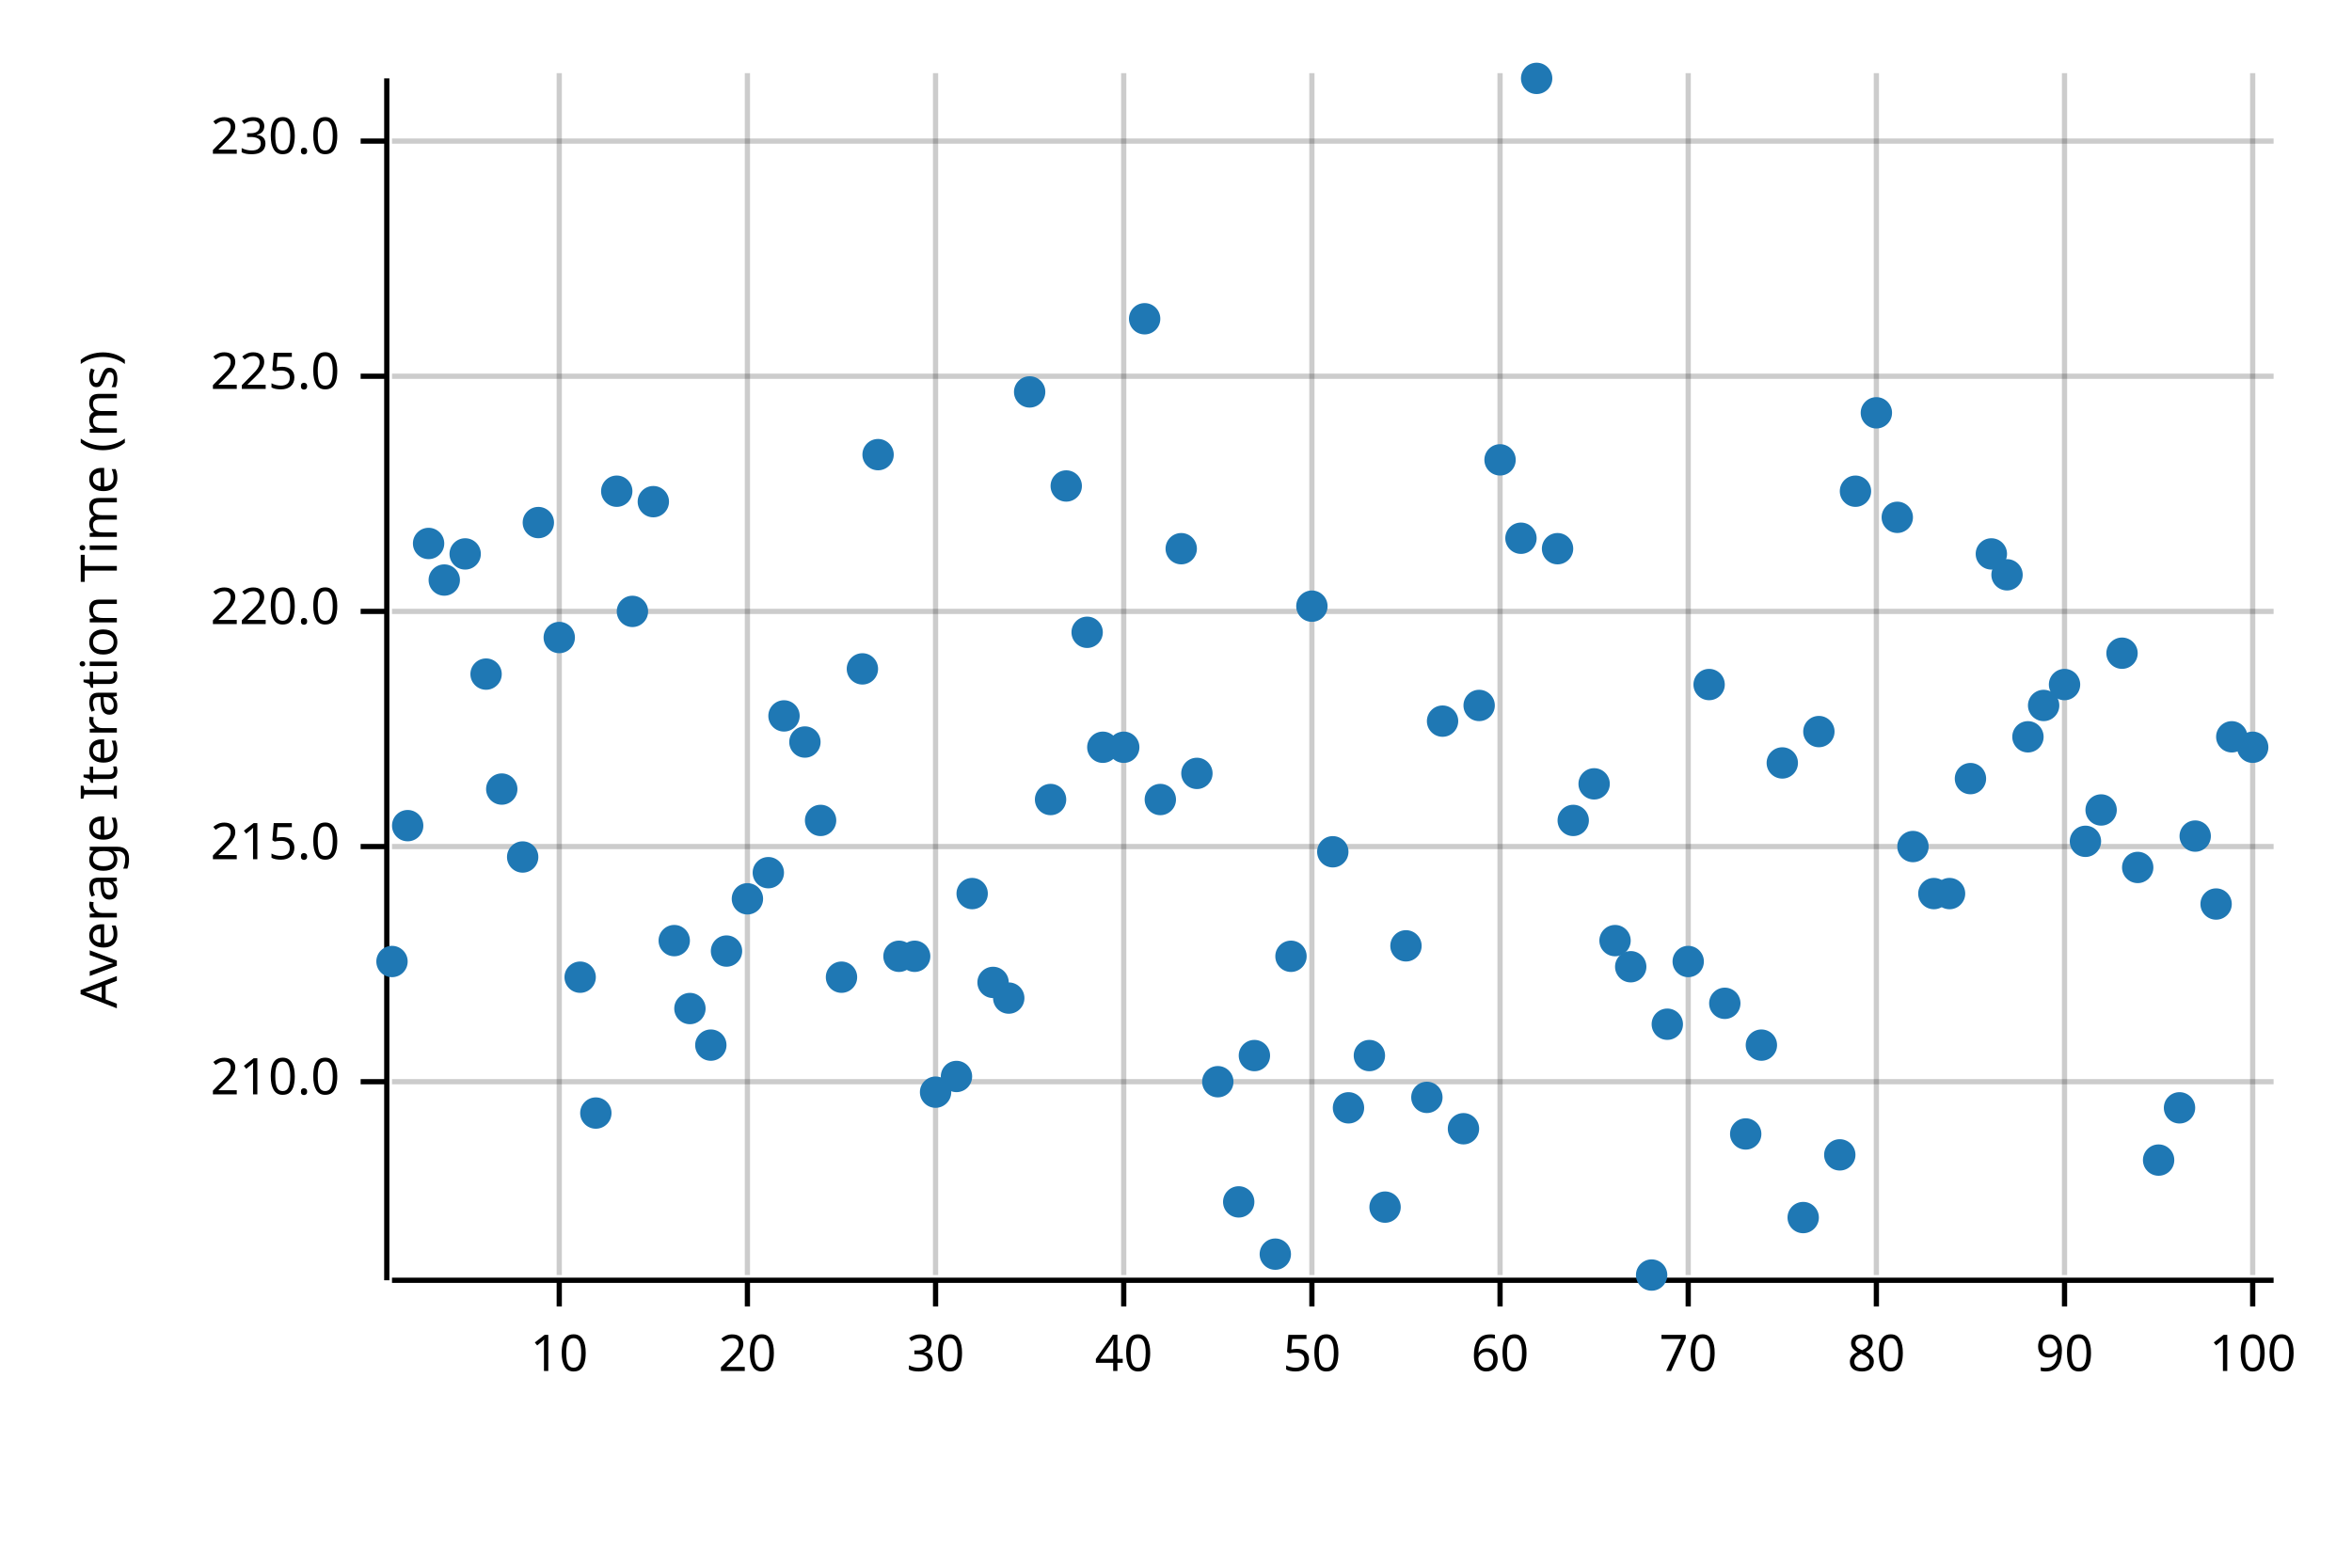
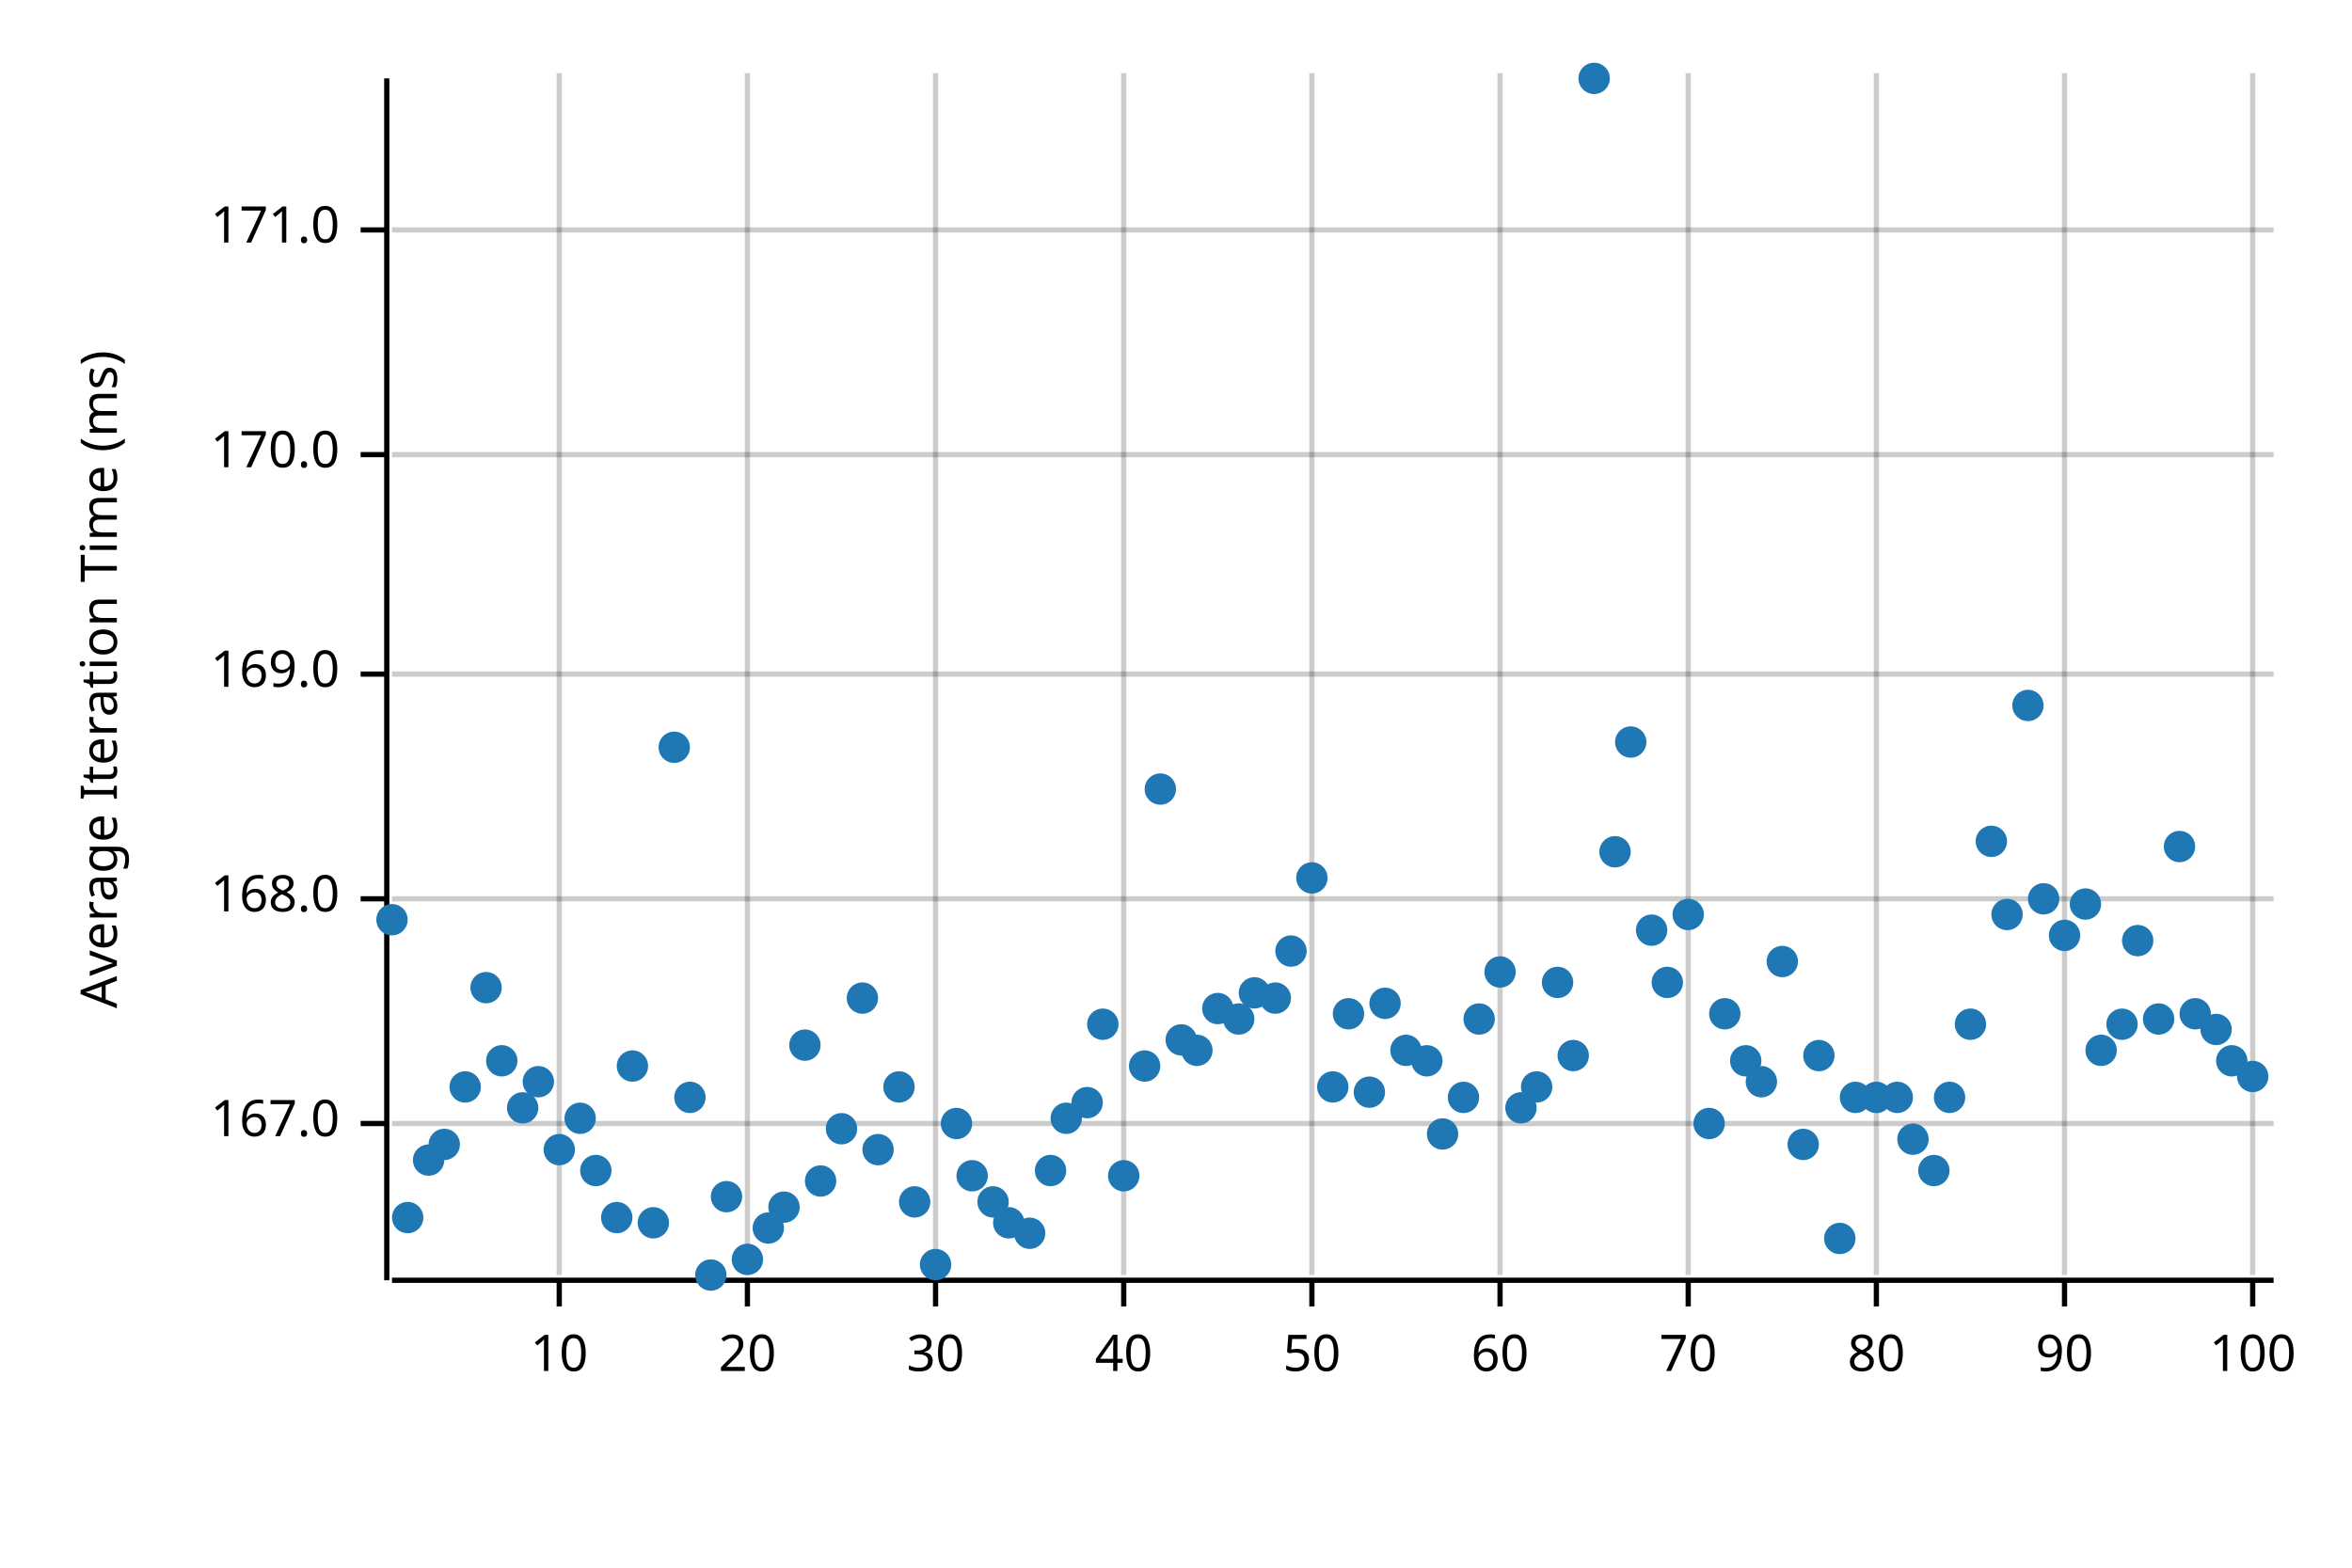
<svg xmlns="http://www.w3.org/2000/svg" width="450" height="300" viewBox="0 0 450 300">
  <text x="15" y="130" dy="0.76em" text-anchor="middle" font-family="sans-serif" font-size="9.677" opacity="1" fill="#000000" transform="rotate(270, 15, 130)">
Average Iteration Time (ms)
</text>
  <line opacity="0.2" stroke="#000000" stroke-width="1" x1="107" y1="244" x2="107" y2="14" />
  <line opacity="0.2" stroke="#000000" stroke-width="1" x1="143" y1="244" x2="143" y2="14" />
  <line opacity="0.2" stroke="#000000" stroke-width="1" x1="179" y1="244" x2="179" y2="14" />
  <line opacity="0.2" stroke="#000000" stroke-width="1" x1="215" y1="244" x2="215" y2="14" />
  <line opacity="0.2" stroke="#000000" stroke-width="1" x1="251" y1="244" x2="251" y2="14" />
  <line opacity="0.2" stroke="#000000" stroke-width="1" x1="287" y1="244" x2="287" y2="14" />
  <line opacity="0.2" stroke="#000000" stroke-width="1" x1="323" y1="244" x2="323" y2="14" />
  <line opacity="0.2" stroke="#000000" stroke-width="1" x1="359" y1="244" x2="359" y2="14" />
  <line opacity="0.2" stroke="#000000" stroke-width="1" x1="395" y1="244" x2="395" y2="14" />
  <line opacity="0.2" stroke="#000000" stroke-width="1" x1="431" y1="244" x2="431" y2="14" />
-   <line opacity="0.2" stroke="#000000" stroke-width="1" x1="75" y1="207" x2="435" y2="207" />
-   <line opacity="0.2" stroke="#000000" stroke-width="1" x1="75" y1="162" x2="435" y2="162" />
-   <line opacity="0.2" stroke="#000000" stroke-width="1" x1="75" y1="117" x2="435" y2="117" />
-   <line opacity="0.2" stroke="#000000" stroke-width="1" x1="75" y1="72" x2="435" y2="72" />
-   <line opacity="0.2" stroke="#000000" stroke-width="1" x1="75" y1="27" x2="435" y2="27" />
+   <line opacity="0.2" stroke="#000000" stroke-width="1" x1="75" y1="215" x2="435" y2="215" />
+   <line opacity="0.2" stroke="#000000" stroke-width="1" x1="75" y1="172" x2="435" y2="172" />
+   <line opacity="0.2" stroke="#000000" stroke-width="1" x1="75" y1="129" x2="435" y2="129" />
+   <line opacity="0.2" stroke="#000000" stroke-width="1" x1="75" y1="87" x2="435" y2="87" />
+   <line opacity="0.2" stroke="#000000" stroke-width="1" x1="75" y1="44" x2="435" y2="44" />
  <polyline fill="none" opacity="1" stroke="#000000" stroke-width="1" points="74,15 74,245 " />
-   <text x="65" y="207" dy="0.5ex" text-anchor="end" font-family="sans-serif" font-size="9.677" opacity="1" fill="#000000">
- 210.0
+   <text x="65" y="215" dy="0.5ex" text-anchor="end" font-family="sans-serif" font-size="9.677" opacity="1" fill="#000000">
+ 167.0
</text>
-   <polyline fill="none" opacity="1" stroke="#000000" stroke-width="1" points="69,207 74,207 " />
-   <text x="65" y="162" dy="0.5ex" text-anchor="end" font-family="sans-serif" font-size="9.677" opacity="1" fill="#000000">
- 215.0
+   <polyline fill="none" opacity="1" stroke="#000000" stroke-width="1" points="69,215 74,215 " />
+   <text x="65" y="172" dy="0.5ex" text-anchor="end" font-family="sans-serif" font-size="9.677" opacity="1" fill="#000000">
+ 168.0
</text>
-   <polyline fill="none" opacity="1" stroke="#000000" stroke-width="1" points="69,162 74,162 " />
-   <text x="65" y="117" dy="0.5ex" text-anchor="end" font-family="sans-serif" font-size="9.677" opacity="1" fill="#000000">
- 220.0
+   <polyline fill="none" opacity="1" stroke="#000000" stroke-width="1" points="69,172 74,172 " />
+   <text x="65" y="129" dy="0.5ex" text-anchor="end" font-family="sans-serif" font-size="9.677" opacity="1" fill="#000000">
+ 169.0
</text>
-   <polyline fill="none" opacity="1" stroke="#000000" stroke-width="1" points="69,117 74,117 " />
-   <text x="65" y="72" dy="0.5ex" text-anchor="end" font-family="sans-serif" font-size="9.677" opacity="1" fill="#000000">
- 225.0
+   <polyline fill="none" opacity="1" stroke="#000000" stroke-width="1" points="69,129 74,129 " />
+   <text x="65" y="87" dy="0.5ex" text-anchor="end" font-family="sans-serif" font-size="9.677" opacity="1" fill="#000000">
+ 170.0
</text>
-   <polyline fill="none" opacity="1" stroke="#000000" stroke-width="1" points="69,72 74,72 " />
-   <text x="65" y="27" dy="0.5ex" text-anchor="end" font-family="sans-serif" font-size="9.677" opacity="1" fill="#000000">
- 230.0
+   <polyline fill="none" opacity="1" stroke="#000000" stroke-width="1" points="69,87 74,87 " />
+   <text x="65" y="44" dy="0.5ex" text-anchor="end" font-family="sans-serif" font-size="9.677" opacity="1" fill="#000000">
+ 171.0
</text>
-   <polyline fill="none" opacity="1" stroke="#000000" stroke-width="1" points="69,27 74,27 " />
+   <polyline fill="none" opacity="1" stroke="#000000" stroke-width="1" points="69,44 74,44 " />
  <polyline fill="none" opacity="1" stroke="#000000" stroke-width="1" points="75,245 435,245 " />
  <text x="107" y="255" dy="0.76em" text-anchor="middle" font-family="sans-serif" font-size="9.677" opacity="1" fill="#000000">
10
</text>
  <polyline fill="none" opacity="1" stroke="#000000" stroke-width="1" points="107,245 107,250 " />
  <text x="143" y="255" dy="0.76em" text-anchor="middle" font-family="sans-serif" font-size="9.677" opacity="1" fill="#000000">
20
</text>
  <polyline fill="none" opacity="1" stroke="#000000" stroke-width="1" points="143,245 143,250 " />
  <text x="179" y="255" dy="0.76em" text-anchor="middle" font-family="sans-serif" font-size="9.677" opacity="1" fill="#000000">
30
</text>
  <polyline fill="none" opacity="1" stroke="#000000" stroke-width="1" points="179,245 179,250 " />
  <text x="215" y="255" dy="0.76em" text-anchor="middle" font-family="sans-serif" font-size="9.677" opacity="1" fill="#000000">
40
</text>
  <polyline fill="none" opacity="1" stroke="#000000" stroke-width="1" points="215,245 215,250 " />
  <text x="251" y="255" dy="0.76em" text-anchor="middle" font-family="sans-serif" font-size="9.677" opacity="1" fill="#000000">
50
</text>
  <polyline fill="none" opacity="1" stroke="#000000" stroke-width="1" points="251,245 251,250 " />
  <text x="287" y="255" dy="0.76em" text-anchor="middle" font-family="sans-serif" font-size="9.677" opacity="1" fill="#000000">
60
</text>
  <polyline fill="none" opacity="1" stroke="#000000" stroke-width="1" points="287,245 287,250 " />
  <text x="323" y="255" dy="0.76em" text-anchor="middle" font-family="sans-serif" font-size="9.677" opacity="1" fill="#000000">
70
</text>
  <polyline fill="none" opacity="1" stroke="#000000" stroke-width="1" points="323,245 323,250 " />
  <text x="359" y="255" dy="0.76em" text-anchor="middle" font-family="sans-serif" font-size="9.677" opacity="1" fill="#000000">
80
</text>
  <polyline fill="none" opacity="1" stroke="#000000" stroke-width="1" points="359,245 359,250 " />
  <text x="395" y="255" dy="0.76em" text-anchor="middle" font-family="sans-serif" font-size="9.677" opacity="1" fill="#000000">
90
</text>
  <polyline fill="none" opacity="1" stroke="#000000" stroke-width="1" points="395,245 395,250 " />
  <text x="431" y="255" dy="0.76em" text-anchor="middle" font-family="sans-serif" font-size="9.677" opacity="1" fill="#000000">
100
</text>
  <polyline fill="none" opacity="1" stroke="#000000" stroke-width="1" points="431,245 431,250 " />
-   <circle cx="75" cy="184" r="3" opacity="1" fill="#1F78B4" stroke="none" stroke-width="1" />
-   <circle cx="78" cy="158" r="3" opacity="1" fill="#1F78B4" stroke="none" stroke-width="1" />
-   <circle cx="82" cy="104" r="3" opacity="1" fill="#1F78B4" stroke="none" stroke-width="1" />
-   <circle cx="85" cy="111" r="3" opacity="1" fill="#1F78B4" stroke="none" stroke-width="1" />
-   <circle cx="89" cy="106" r="3" opacity="1" fill="#1F78B4" stroke="none" stroke-width="1" />
-   <circle cx="93" cy="129" r="3" opacity="1" fill="#1F78B4" stroke="none" stroke-width="1" />
-   <circle cx="96" cy="151" r="3" opacity="1" fill="#1F78B4" stroke="none" stroke-width="1" />
-   <circle cx="100" cy="164" r="3" opacity="1" fill="#1F78B4" stroke="none" stroke-width="1" />
-   <circle cx="103" cy="100" r="3" opacity="1" fill="#1F78B4" stroke="none" stroke-width="1" />
-   <circle cx="107" cy="122" r="3" opacity="1" fill="#1F78B4" stroke="none" stroke-width="1" />
-   <circle cx="111" cy="187" r="3" opacity="1" fill="#1F78B4" stroke="none" stroke-width="1" />
-   <circle cx="114" cy="213" r="3" opacity="1" fill="#1F78B4" stroke="none" stroke-width="1" />
-   <circle cx="118" cy="94" r="3" opacity="1" fill="#1F78B4" stroke="none" stroke-width="1" />
-   <circle cx="121" cy="117" r="3" opacity="1" fill="#1F78B4" stroke="none" stroke-width="1" />
-   <circle cx="125" cy="96" r="3" opacity="1" fill="#1F78B4" stroke="none" stroke-width="1" />
-   <circle cx="129" cy="180" r="3" opacity="1" fill="#1F78B4" stroke="none" stroke-width="1" />
-   <circle cx="132" cy="193" r="3" opacity="1" fill="#1F78B4" stroke="none" stroke-width="1" />
-   <circle cx="136" cy="200" r="3" opacity="1" fill="#1F78B4" stroke="none" stroke-width="1" />
-   <circle cx="139" cy="182" r="3" opacity="1" fill="#1F78B4" stroke="none" stroke-width="1" />
-   <circle cx="143" cy="172" r="3" opacity="1" fill="#1F78B4" stroke="none" stroke-width="1" />
-   <circle cx="147" cy="167" r="3" opacity="1" fill="#1F78B4" stroke="none" stroke-width="1" />
-   <circle cx="150" cy="137" r="3" opacity="1" fill="#1F78B4" stroke="none" stroke-width="1" />
-   <circle cx="154" cy="142" r="3" opacity="1" fill="#1F78B4" stroke="none" stroke-width="1" />
-   <circle cx="157" cy="157" r="3" opacity="1" fill="#1F78B4" stroke="none" stroke-width="1" />
-   <circle cx="161" cy="187" r="3" opacity="1" fill="#1F78B4" stroke="none" stroke-width="1" />
-   <circle cx="165" cy="128" r="3" opacity="1" fill="#1F78B4" stroke="none" stroke-width="1" />
-   <circle cx="168" cy="87" r="3" opacity="1" fill="#1F78B4" stroke="none" stroke-width="1" />
-   <circle cx="172" cy="183" r="3" opacity="1" fill="#1F78B4" stroke="none" stroke-width="1" />
-   <circle cx="175" cy="183" r="3" opacity="1" fill="#1F78B4" stroke="none" stroke-width="1" />
-   <circle cx="179" cy="209" r="3" opacity="1" fill="#1F78B4" stroke="none" stroke-width="1" />
-   <circle cx="183" cy="206" r="3" opacity="1" fill="#1F78B4" stroke="none" stroke-width="1" />
-   <circle cx="186" cy="171" r="3" opacity="1" fill="#1F78B4" stroke="none" stroke-width="1" />
-   <circle cx="190" cy="188" r="3" opacity="1" fill="#1F78B4" stroke="none" stroke-width="1" />
-   <circle cx="193" cy="191" r="3" opacity="1" fill="#1F78B4" stroke="none" stroke-width="1" />
-   <circle cx="197" cy="75" r="3" opacity="1" fill="#1F78B4" stroke="none" stroke-width="1" />
-   <circle cx="201" cy="153" r="3" opacity="1" fill="#1F78B4" stroke="none" stroke-width="1" />
-   <circle cx="204" cy="93" r="3" opacity="1" fill="#1F78B4" stroke="none" stroke-width="1" />
-   <circle cx="208" cy="121" r="3" opacity="1" fill="#1F78B4" stroke="none" stroke-width="1" />
-   <circle cx="211" cy="143" r="3" opacity="1" fill="#1F78B4" stroke="none" stroke-width="1" />
-   <circle cx="215" cy="143" r="3" opacity="1" fill="#1F78B4" stroke="none" stroke-width="1" />
-   <circle cx="219" cy="61" r="3" opacity="1" fill="#1F78B4" stroke="none" stroke-width="1" />
-   <circle cx="222" cy="153" r="3" opacity="1" fill="#1F78B4" stroke="none" stroke-width="1" />
-   <circle cx="226" cy="105" r="3" opacity="1" fill="#1F78B4" stroke="none" stroke-width="1" />
-   <circle cx="229" cy="148" r="3" opacity="1" fill="#1F78B4" stroke="none" stroke-width="1" />
-   <circle cx="233" cy="207" r="3" opacity="1" fill="#1F78B4" stroke="none" stroke-width="1" />
-   <circle cx="237" cy="230" r="3" opacity="1" fill="#1F78B4" stroke="none" stroke-width="1" />
-   <circle cx="240" cy="202" r="3" opacity="1" fill="#1F78B4" stroke="none" stroke-width="1" />
-   <circle cx="244" cy="240" r="3" opacity="1" fill="#1F78B4" stroke="none" stroke-width="1" />
-   <circle cx="247" cy="183" r="3" opacity="1" fill="#1F78B4" stroke="none" stroke-width="1" />
-   <circle cx="251" cy="116" r="3" opacity="1" fill="#1F78B4" stroke="none" stroke-width="1" />
-   <circle cx="255" cy="163" r="3" opacity="1" fill="#1F78B4" stroke="none" stroke-width="1" />
-   <circle cx="258" cy="212" r="3" opacity="1" fill="#1F78B4" stroke="none" stroke-width="1" />
-   <circle cx="262" cy="202" r="3" opacity="1" fill="#1F78B4" stroke="none" stroke-width="1" />
-   <circle cx="265" cy="231" r="3" opacity="1" fill="#1F78B4" stroke="none" stroke-width="1" />
-   <circle cx="269" cy="181" r="3" opacity="1" fill="#1F78B4" stroke="none" stroke-width="1" />
-   <circle cx="273" cy="210" r="3" opacity="1" fill="#1F78B4" stroke="none" stroke-width="1" />
-   <circle cx="276" cy="138" r="3" opacity="1" fill="#1F78B4" stroke="none" stroke-width="1" />
-   <circle cx="280" cy="216" r="3" opacity="1" fill="#1F78B4" stroke="none" stroke-width="1" />
-   <circle cx="283" cy="135" r="3" opacity="1" fill="#1F78B4" stroke="none" stroke-width="1" />
-   <circle cx="287" cy="88" r="3" opacity="1" fill="#1F78B4" stroke="none" stroke-width="1" />
-   <circle cx="291" cy="103" r="3" opacity="1" fill="#1F78B4" stroke="none" stroke-width="1" />
-   <circle cx="294" cy="15" r="3" opacity="1" fill="#1F78B4" stroke="none" stroke-width="1" />
-   <circle cx="298" cy="105" r="3" opacity="1" fill="#1F78B4" stroke="none" stroke-width="1" />
-   <circle cx="301" cy="157" r="3" opacity="1" fill="#1F78B4" stroke="none" stroke-width="1" />
-   <circle cx="305" cy="150" r="3" opacity="1" fill="#1F78B4" stroke="none" stroke-width="1" />
-   <circle cx="309" cy="180" r="3" opacity="1" fill="#1F78B4" stroke="none" stroke-width="1" />
-   <circle cx="312" cy="185" r="3" opacity="1" fill="#1F78B4" stroke="none" stroke-width="1" />
-   <circle cx="316" cy="244" r="3" opacity="1" fill="#1F78B4" stroke="none" stroke-width="1" />
-   <circle cx="319" cy="196" r="3" opacity="1" fill="#1F78B4" stroke="none" stroke-width="1" />
-   <circle cx="323" cy="184" r="3" opacity="1" fill="#1F78B4" stroke="none" stroke-width="1" />
-   <circle cx="327" cy="131" r="3" opacity="1" fill="#1F78B4" stroke="none" stroke-width="1" />
-   <circle cx="330" cy="192" r="3" opacity="1" fill="#1F78B4" stroke="none" stroke-width="1" />
-   <circle cx="334" cy="217" r="3" opacity="1" fill="#1F78B4" stroke="none" stroke-width="1" />
-   <circle cx="337" cy="200" r="3" opacity="1" fill="#1F78B4" stroke="none" stroke-width="1" />
-   <circle cx="341" cy="146" r="3" opacity="1" fill="#1F78B4" stroke="none" stroke-width="1" />
-   <circle cx="345" cy="233" r="3" opacity="1" fill="#1F78B4" stroke="none" stroke-width="1" />
-   <circle cx="348" cy="140" r="3" opacity="1" fill="#1F78B4" stroke="none" stroke-width="1" />
-   <circle cx="352" cy="221" r="3" opacity="1" fill="#1F78B4" stroke="none" stroke-width="1" />
-   <circle cx="355" cy="94" r="3" opacity="1" fill="#1F78B4" stroke="none" stroke-width="1" />
-   <circle cx="359" cy="79" r="3" opacity="1" fill="#1F78B4" stroke="none" stroke-width="1" />
-   <circle cx="363" cy="99" r="3" opacity="1" fill="#1F78B4" stroke="none" stroke-width="1" />
-   <circle cx="366" cy="162" r="3" opacity="1" fill="#1F78B4" stroke="none" stroke-width="1" />
-   <circle cx="370" cy="171" r="3" opacity="1" fill="#1F78B4" stroke="none" stroke-width="1" />
-   <circle cx="373" cy="171" r="3" opacity="1" fill="#1F78B4" stroke="none" stroke-width="1" />
-   <circle cx="377" cy="149" r="3" opacity="1" fill="#1F78B4" stroke="none" stroke-width="1" />
-   <circle cx="381" cy="106" r="3" opacity="1" fill="#1F78B4" stroke="none" stroke-width="1" />
-   <circle cx="384" cy="110" r="3" opacity="1" fill="#1F78B4" stroke="none" stroke-width="1" />
-   <circle cx="388" cy="141" r="3" opacity="1" fill="#1F78B4" stroke="none" stroke-width="1" />
-   <circle cx="391" cy="135" r="3" opacity="1" fill="#1F78B4" stroke="none" stroke-width="1" />
-   <circle cx="395" cy="131" r="3" opacity="1" fill="#1F78B4" stroke="none" stroke-width="1" />
-   <circle cx="399" cy="161" r="3" opacity="1" fill="#1F78B4" stroke="none" stroke-width="1" />
-   <circle cx="402" cy="155" r="3" opacity="1" fill="#1F78B4" stroke="none" stroke-width="1" />
-   <circle cx="406" cy="125" r="3" opacity="1" fill="#1F78B4" stroke="none" stroke-width="1" />
-   <circle cx="409" cy="166" r="3" opacity="1" fill="#1F78B4" stroke="none" stroke-width="1" />
-   <circle cx="413" cy="222" r="3" opacity="1" fill="#1F78B4" stroke="none" stroke-width="1" />
-   <circle cx="417" cy="212" r="3" opacity="1" fill="#1F78B4" stroke="none" stroke-width="1" />
-   <circle cx="420" cy="160" r="3" opacity="1" fill="#1F78B4" stroke="none" stroke-width="1" />
-   <circle cx="424" cy="173" r="3" opacity="1" fill="#1F78B4" stroke="none" stroke-width="1" />
-   <circle cx="427" cy="141" r="3" opacity="1" fill="#1F78B4" stroke="none" stroke-width="1" />
-   <circle cx="431" cy="143" r="3" opacity="1" fill="#1F78B4" stroke="none" stroke-width="1" />
+   <circle cx="75" cy="176" r="3" opacity="1" fill="#1F78B4" stroke="none" stroke-width="1" />
+   <circle cx="78" cy="233" r="3" opacity="1" fill="#1F78B4" stroke="none" stroke-width="1" />
+   <circle cx="82" cy="222" r="3" opacity="1" fill="#1F78B4" stroke="none" stroke-width="1" />
+   <circle cx="85" cy="219" r="3" opacity="1" fill="#1F78B4" stroke="none" stroke-width="1" />
+   <circle cx="89" cy="208" r="3" opacity="1" fill="#1F78B4" stroke="none" stroke-width="1" />
+   <circle cx="93" cy="189" r="3" opacity="1" fill="#1F78B4" stroke="none" stroke-width="1" />
+   <circle cx="96" cy="203" r="3" opacity="1" fill="#1F78B4" stroke="none" stroke-width="1" />
+   <circle cx="100" cy="212" r="3" opacity="1" fill="#1F78B4" stroke="none" stroke-width="1" />
+   <circle cx="103" cy="207" r="3" opacity="1" fill="#1F78B4" stroke="none" stroke-width="1" />
+   <circle cx="107" cy="220" r="3" opacity="1" fill="#1F78B4" stroke="none" stroke-width="1" />
+   <circle cx="111" cy="214" r="3" opacity="1" fill="#1F78B4" stroke="none" stroke-width="1" />
+   <circle cx="114" cy="224" r="3" opacity="1" fill="#1F78B4" stroke="none" stroke-width="1" />
+   <circle cx="118" cy="233" r="3" opacity="1" fill="#1F78B4" stroke="none" stroke-width="1" />
+   <circle cx="121" cy="204" r="3" opacity="1" fill="#1F78B4" stroke="none" stroke-width="1" />
+   <circle cx="125" cy="234" r="3" opacity="1" fill="#1F78B4" stroke="none" stroke-width="1" />
+   <circle cx="129" cy="143" r="3" opacity="1" fill="#1F78B4" stroke="none" stroke-width="1" />
+   <circle cx="132" cy="210" r="3" opacity="1" fill="#1F78B4" stroke="none" stroke-width="1" />
+   <circle cx="136" cy="244" r="3" opacity="1" fill="#1F78B4" stroke="none" stroke-width="1" />
+   <circle cx="139" cy="229" r="3" opacity="1" fill="#1F78B4" stroke="none" stroke-width="1" />
+   <circle cx="143" cy="241" r="3" opacity="1" fill="#1F78B4" stroke="none" stroke-width="1" />
+   <circle cx="147" cy="235" r="3" opacity="1" fill="#1F78B4" stroke="none" stroke-width="1" />
+   <circle cx="150" cy="231" r="3" opacity="1" fill="#1F78B4" stroke="none" stroke-width="1" />
+   <circle cx="154" cy="200" r="3" opacity="1" fill="#1F78B4" stroke="none" stroke-width="1" />
+   <circle cx="157" cy="226" r="3" opacity="1" fill="#1F78B4" stroke="none" stroke-width="1" />
+   <circle cx="161" cy="216" r="3" opacity="1" fill="#1F78B4" stroke="none" stroke-width="1" />
+   <circle cx="165" cy="191" r="3" opacity="1" fill="#1F78B4" stroke="none" stroke-width="1" />
+   <circle cx="168" cy="220" r="3" opacity="1" fill="#1F78B4" stroke="none" stroke-width="1" />
+   <circle cx="172" cy="208" r="3" opacity="1" fill="#1F78B4" stroke="none" stroke-width="1" />
+   <circle cx="175" cy="230" r="3" opacity="1" fill="#1F78B4" stroke="none" stroke-width="1" />
+   <circle cx="179" cy="242" r="3" opacity="1" fill="#1F78B4" stroke="none" stroke-width="1" />
+   <circle cx="183" cy="215" r="3" opacity="1" fill="#1F78B4" stroke="none" stroke-width="1" />
+   <circle cx="186" cy="225" r="3" opacity="1" fill="#1F78B4" stroke="none" stroke-width="1" />
+   <circle cx="190" cy="230" r="3" opacity="1" fill="#1F78B4" stroke="none" stroke-width="1" />
+   <circle cx="193" cy="234" r="3" opacity="1" fill="#1F78B4" stroke="none" stroke-width="1" />
+   <circle cx="197" cy="236" r="3" opacity="1" fill="#1F78B4" stroke="none" stroke-width="1" />
+   <circle cx="201" cy="224" r="3" opacity="1" fill="#1F78B4" stroke="none" stroke-width="1" />
+   <circle cx="204" cy="214" r="3" opacity="1" fill="#1F78B4" stroke="none" stroke-width="1" />
+   <circle cx="208" cy="211" r="3" opacity="1" fill="#1F78B4" stroke="none" stroke-width="1" />
+   <circle cx="211" cy="196" r="3" opacity="1" fill="#1F78B4" stroke="none" stroke-width="1" />
+   <circle cx="215" cy="225" r="3" opacity="1" fill="#1F78B4" stroke="none" stroke-width="1" />
+   <circle cx="219" cy="204" r="3" opacity="1" fill="#1F78B4" stroke="none" stroke-width="1" />
+   <circle cx="222" cy="151" r="3" opacity="1" fill="#1F78B4" stroke="none" stroke-width="1" />
+   <circle cx="226" cy="199" r="3" opacity="1" fill="#1F78B4" stroke="none" stroke-width="1" />
+   <circle cx="229" cy="201" r="3" opacity="1" fill="#1F78B4" stroke="none" stroke-width="1" />
+   <circle cx="233" cy="193" r="3" opacity="1" fill="#1F78B4" stroke="none" stroke-width="1" />
+   <circle cx="237" cy="195" r="3" opacity="1" fill="#1F78B4" stroke="none" stroke-width="1" />
+   <circle cx="240" cy="190" r="3" opacity="1" fill="#1F78B4" stroke="none" stroke-width="1" />
+   <circle cx="244" cy="191" r="3" opacity="1" fill="#1F78B4" stroke="none" stroke-width="1" />
+   <circle cx="247" cy="182" r="3" opacity="1" fill="#1F78B4" stroke="none" stroke-width="1" />
+   <circle cx="251" cy="168" r="3" opacity="1" fill="#1F78B4" stroke="none" stroke-width="1" />
+   <circle cx="255" cy="208" r="3" opacity="1" fill="#1F78B4" stroke="none" stroke-width="1" />
+   <circle cx="258" cy="194" r="3" opacity="1" fill="#1F78B4" stroke="none" stroke-width="1" />
+   <circle cx="262" cy="209" r="3" opacity="1" fill="#1F78B4" stroke="none" stroke-width="1" />
+   <circle cx="265" cy="192" r="3" opacity="1" fill="#1F78B4" stroke="none" stroke-width="1" />
+   <circle cx="269" cy="201" r="3" opacity="1" fill="#1F78B4" stroke="none" stroke-width="1" />
+   <circle cx="273" cy="203" r="3" opacity="1" fill="#1F78B4" stroke="none" stroke-width="1" />
+   <circle cx="276" cy="217" r="3" opacity="1" fill="#1F78B4" stroke="none" stroke-width="1" />
+   <circle cx="280" cy="210" r="3" opacity="1" fill="#1F78B4" stroke="none" stroke-width="1" />
+   <circle cx="283" cy="195" r="3" opacity="1" fill="#1F78B4" stroke="none" stroke-width="1" />
+   <circle cx="287" cy="186" r="3" opacity="1" fill="#1F78B4" stroke="none" stroke-width="1" />
+   <circle cx="291" cy="212" r="3" opacity="1" fill="#1F78B4" stroke="none" stroke-width="1" />
+   <circle cx="294" cy="208" r="3" opacity="1" fill="#1F78B4" stroke="none" stroke-width="1" />
+   <circle cx="298" cy="188" r="3" opacity="1" fill="#1F78B4" stroke="none" stroke-width="1" />
+   <circle cx="301" cy="202" r="3" opacity="1" fill="#1F78B4" stroke="none" stroke-width="1" />
+   <circle cx="305" cy="15" r="3" opacity="1" fill="#1F78B4" stroke="none" stroke-width="1" />
+   <circle cx="309" cy="163" r="3" opacity="1" fill="#1F78B4" stroke="none" stroke-width="1" />
+   <circle cx="312" cy="142" r="3" opacity="1" fill="#1F78B4" stroke="none" stroke-width="1" />
+   <circle cx="316" cy="178" r="3" opacity="1" fill="#1F78B4" stroke="none" stroke-width="1" />
+   <circle cx="319" cy="188" r="3" opacity="1" fill="#1F78B4" stroke="none" stroke-width="1" />
+   <circle cx="323" cy="175" r="3" opacity="1" fill="#1F78B4" stroke="none" stroke-width="1" />
+   <circle cx="327" cy="215" r="3" opacity="1" fill="#1F78B4" stroke="none" stroke-width="1" />
+   <circle cx="330" cy="194" r="3" opacity="1" fill="#1F78B4" stroke="none" stroke-width="1" />
+   <circle cx="334" cy="203" r="3" opacity="1" fill="#1F78B4" stroke="none" stroke-width="1" />
+   <circle cx="337" cy="207" r="3" opacity="1" fill="#1F78B4" stroke="none" stroke-width="1" />
+   <circle cx="341" cy="184" r="3" opacity="1" fill="#1F78B4" stroke="none" stroke-width="1" />
+   <circle cx="345" cy="219" r="3" opacity="1" fill="#1F78B4" stroke="none" stroke-width="1" />
+   <circle cx="348" cy="202" r="3" opacity="1" fill="#1F78B4" stroke="none" stroke-width="1" />
+   <circle cx="352" cy="237" r="3" opacity="1" fill="#1F78B4" stroke="none" stroke-width="1" />
+   <circle cx="355" cy="210" r="3" opacity="1" fill="#1F78B4" stroke="none" stroke-width="1" />
+   <circle cx="359" cy="210" r="3" opacity="1" fill="#1F78B4" stroke="none" stroke-width="1" />
+   <circle cx="363" cy="210" r="3" opacity="1" fill="#1F78B4" stroke="none" stroke-width="1" />
+   <circle cx="366" cy="218" r="3" opacity="1" fill="#1F78B4" stroke="none" stroke-width="1" />
+   <circle cx="370" cy="224" r="3" opacity="1" fill="#1F78B4" stroke="none" stroke-width="1" />
+   <circle cx="373" cy="210" r="3" opacity="1" fill="#1F78B4" stroke="none" stroke-width="1" />
+   <circle cx="377" cy="196" r="3" opacity="1" fill="#1F78B4" stroke="none" stroke-width="1" />
+   <circle cx="381" cy="161" r="3" opacity="1" fill="#1F78B4" stroke="none" stroke-width="1" />
+   <circle cx="384" cy="175" r="3" opacity="1" fill="#1F78B4" stroke="none" stroke-width="1" />
+   <circle cx="388" cy="135" r="3" opacity="1" fill="#1F78B4" stroke="none" stroke-width="1" />
+   <circle cx="391" cy="172" r="3" opacity="1" fill="#1F78B4" stroke="none" stroke-width="1" />
+   <circle cx="395" cy="179" r="3" opacity="1" fill="#1F78B4" stroke="none" stroke-width="1" />
+   <circle cx="399" cy="173" r="3" opacity="1" fill="#1F78B4" stroke="none" stroke-width="1" />
+   <circle cx="402" cy="201" r="3" opacity="1" fill="#1F78B4" stroke="none" stroke-width="1" />
+   <circle cx="406" cy="196" r="3" opacity="1" fill="#1F78B4" stroke="none" stroke-width="1" />
+   <circle cx="409" cy="180" r="3" opacity="1" fill="#1F78B4" stroke="none" stroke-width="1" />
+   <circle cx="413" cy="195" r="3" opacity="1" fill="#1F78B4" stroke="none" stroke-width="1" />
+   <circle cx="417" cy="162" r="3" opacity="1" fill="#1F78B4" stroke="none" stroke-width="1" />
+   <circle cx="420" cy="194" r="3" opacity="1" fill="#1F78B4" stroke="none" stroke-width="1" />
+   <circle cx="424" cy="197" r="3" opacity="1" fill="#1F78B4" stroke="none" stroke-width="1" />
+   <circle cx="427" cy="203" r="3" opacity="1" fill="#1F78B4" stroke="none" stroke-width="1" />
+   <circle cx="431" cy="206" r="3" opacity="1" fill="#1F78B4" stroke="none" stroke-width="1" />
</svg>
